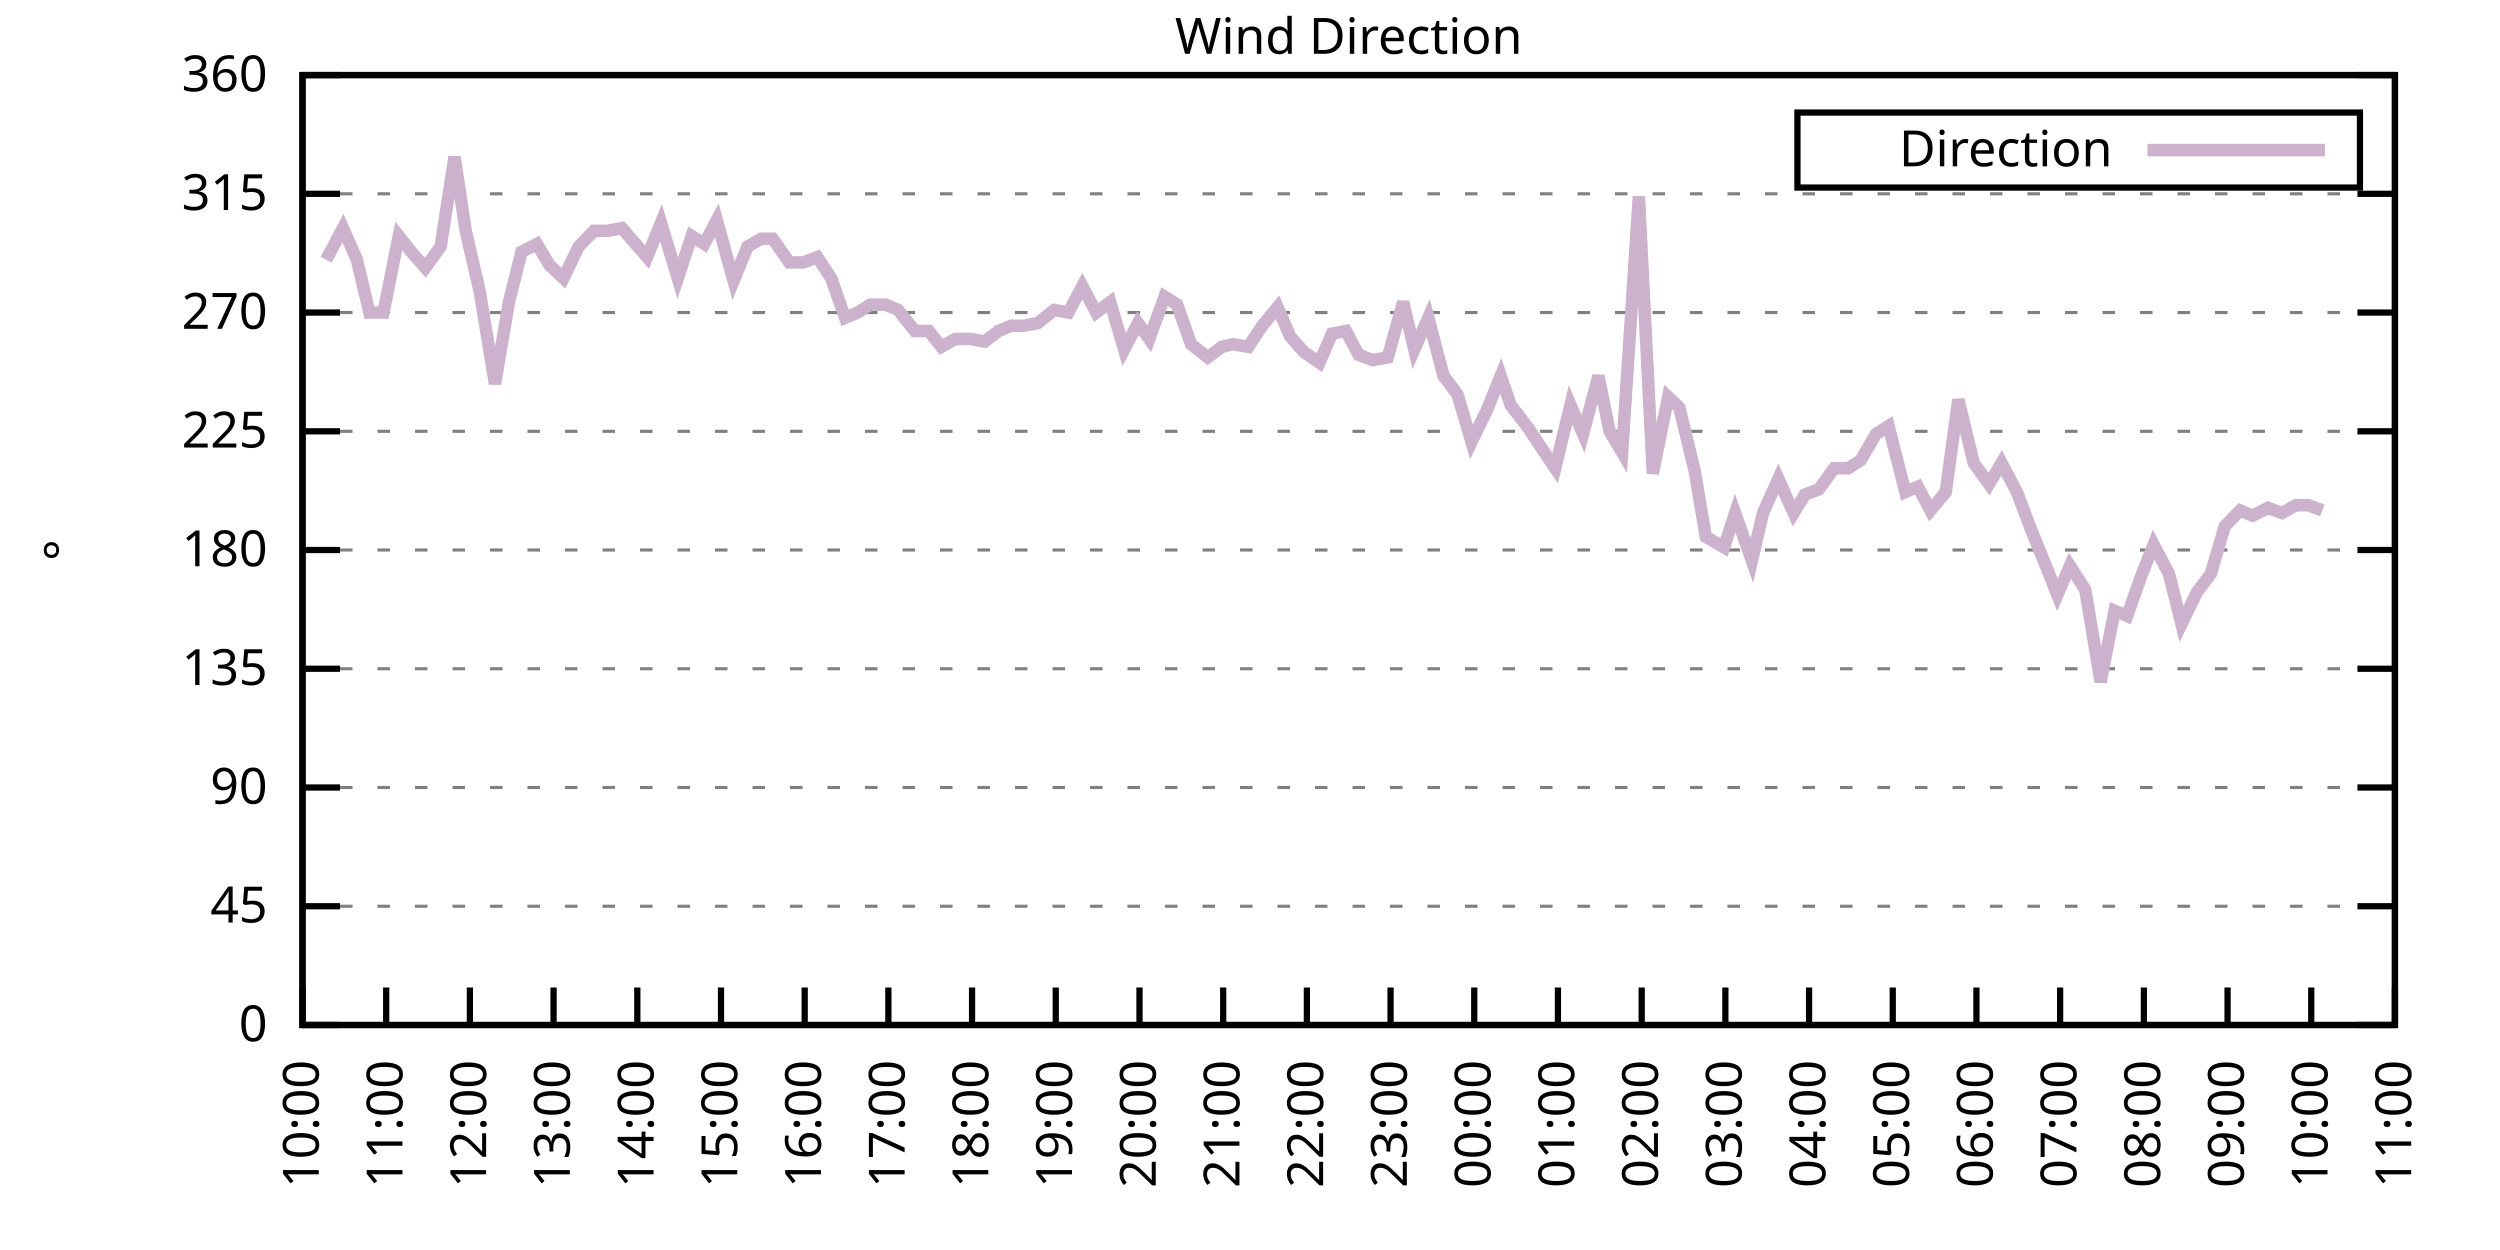
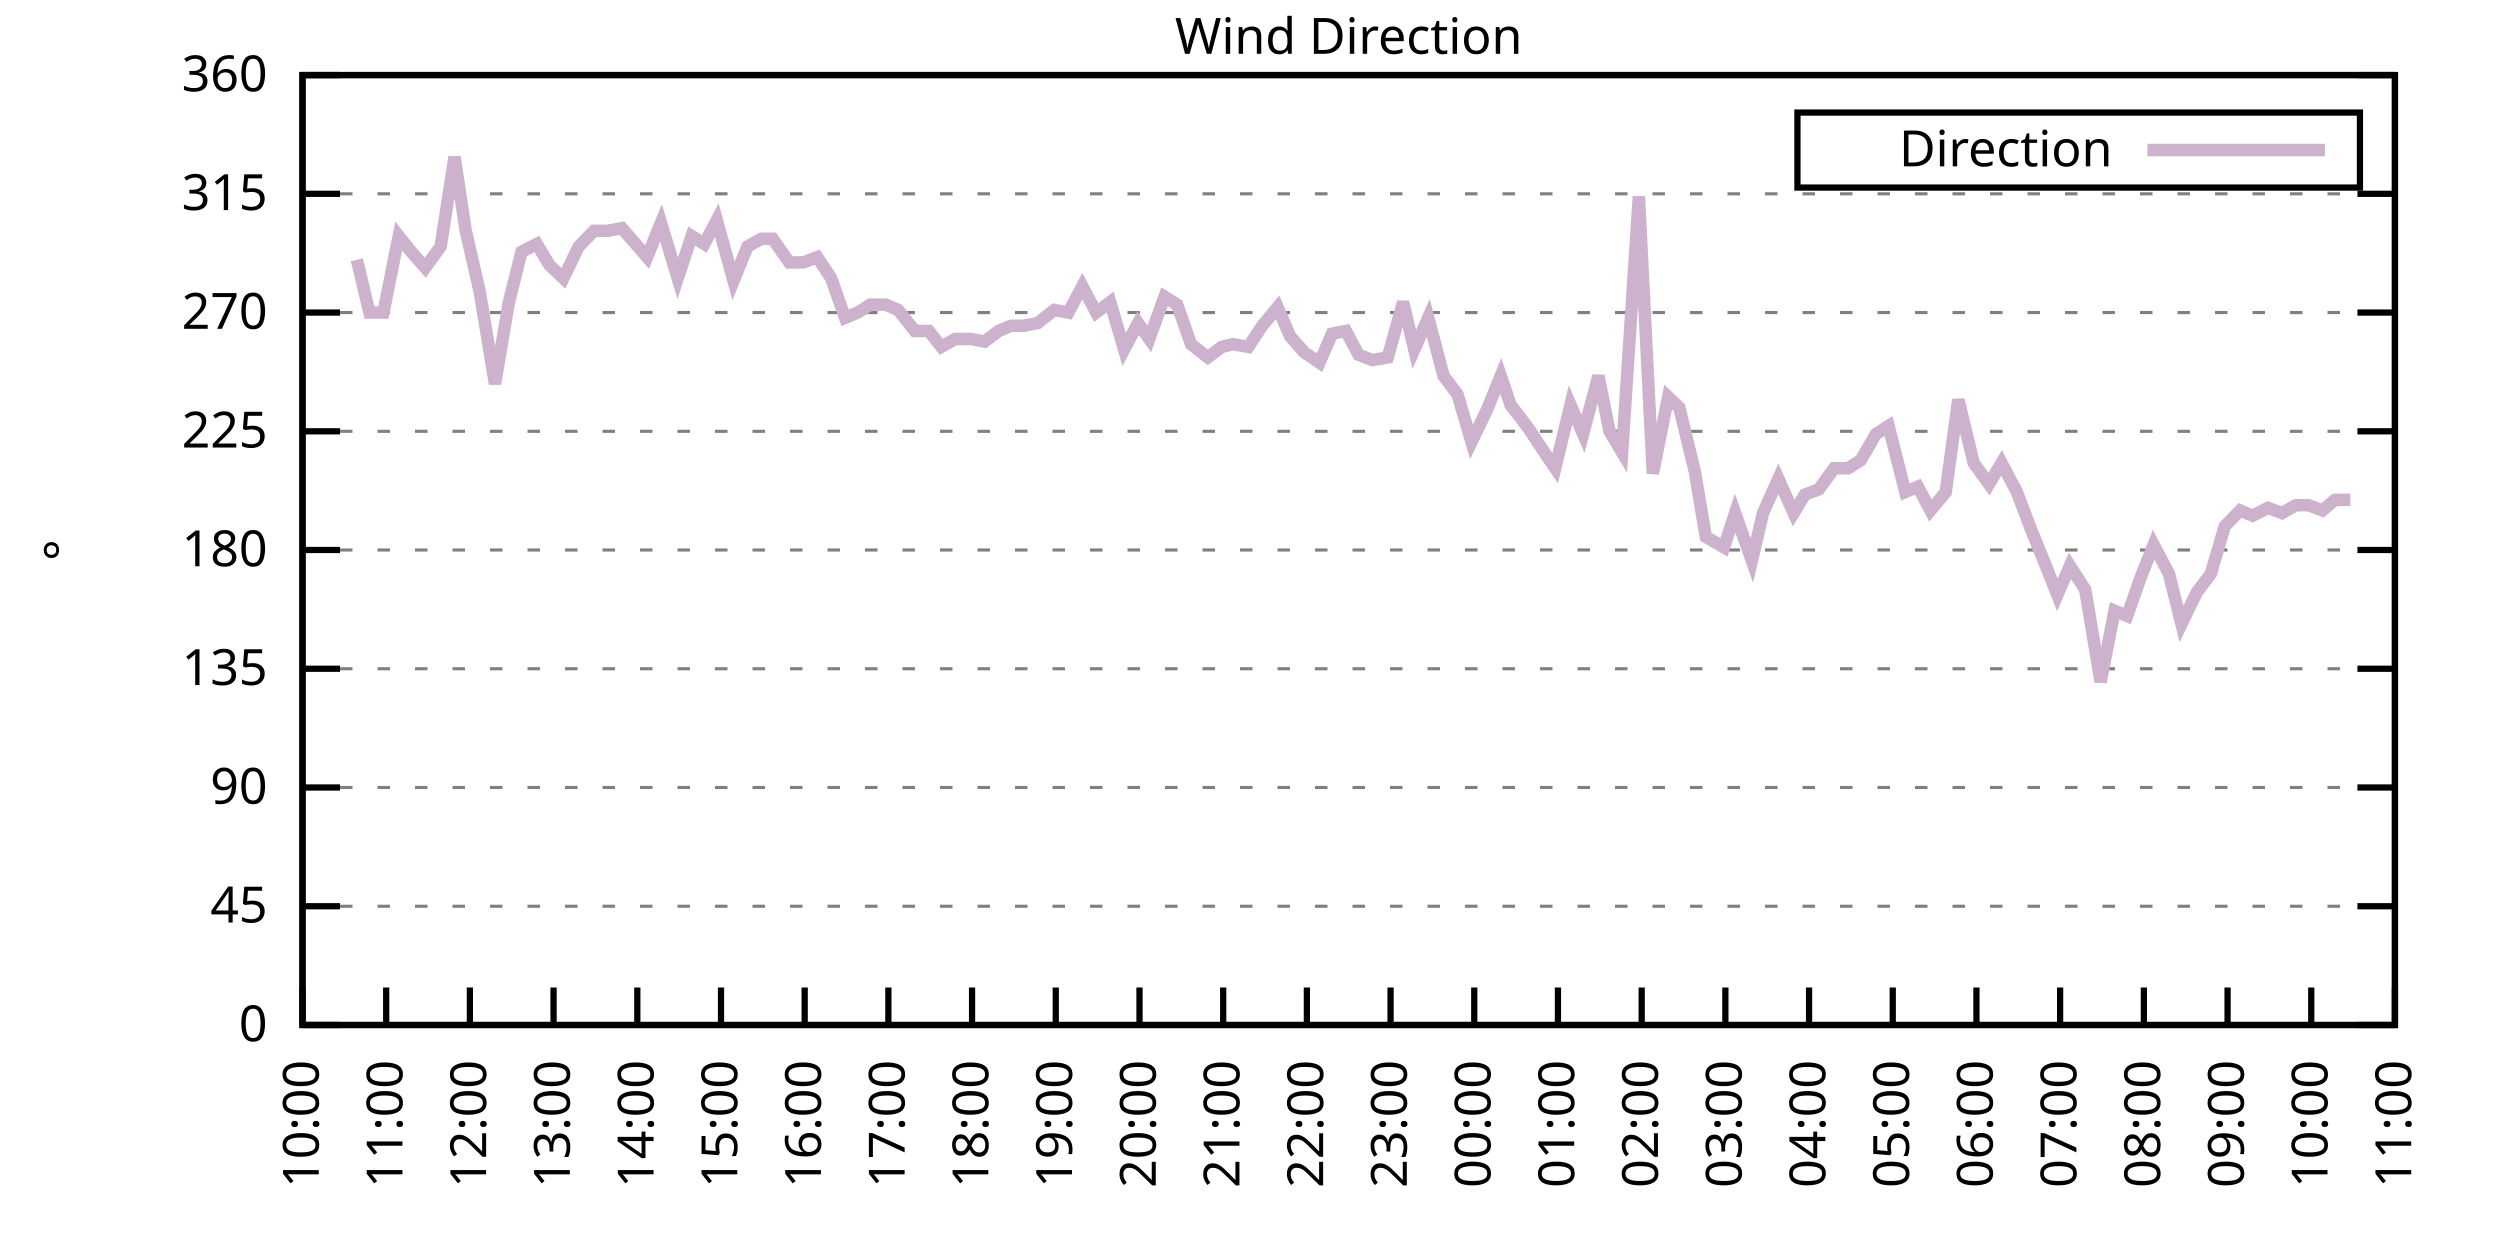
<svg xmlns="http://www.w3.org/2000/svg" xmlns:xlink="http://www.w3.org/1999/xlink" width="400" height="200" viewBox="0 0 400 200">
  <g id="gnuplot_canvas">
    <rect x="0" y="0" width="400" height="200" fill="none" />
    <defs>
      <circle id="gpDot" r="0.5" stroke-width="0.5" stroke="currentColor" />
      <path id="gpPt0" stroke-width="0.333" stroke="currentColor" d="M-1,0 h2 M0,-1 v2" />
      <path id="gpPt1" stroke-width="0.333" stroke="currentColor" d="M-1,-1 L1,1 M1,-1 L-1,1" />
      <path id="gpPt2" stroke-width="0.333" stroke="currentColor" d="M-1,0 L1,0 M0,-1 L0,1 M-1,-1 L1,1 M-1,1 L1,-1" />
      <rect id="gpPt3" stroke-width="0.333" stroke="currentColor" x="-1" y="-1" width="2" height="2" />
      <rect id="gpPt4" stroke-width="0.333" stroke="currentColor" fill="currentColor" x="-1" y="-1" width="2" height="2" />
      <circle id="gpPt5" stroke-width="0.333" stroke="currentColor" cx="0" cy="0" r="1" />
      <use xlink:href="#gpPt5" id="gpPt6" fill="currentColor" stroke="none" />
      <path id="gpPt7" stroke-width="0.333" stroke="currentColor" d="M0,-1.33 L-1.33,0.67 L1.33,0.67 z" />
      <use xlink:href="#gpPt7" id="gpPt8" fill="currentColor" stroke="none" />
      <use xlink:href="#gpPt7" id="gpPt9" stroke="currentColor" transform="rotate(180)" />
      <use xlink:href="#gpPt9" id="gpPt10" fill="currentColor" stroke="none" />
      <use xlink:href="#gpPt3" id="gpPt11" stroke="currentColor" transform="rotate(45)" />
      <use xlink:href="#gpPt11" id="gpPt12" fill="currentColor" stroke="none" />
      <path id="gpPt13" stroke-width="0.333" stroke="currentColor" d="M0,1.330 L1.265,0.411 L0.782,-1.067 L-0.782,-1.076 L-1.265,0.411 z" />
      <use xlink:href="#gpPt13" id="gpPt14" fill="currentColor" stroke="none" />
      <filter id="textbox" filterUnits="objectBoundingBox" x="0" y="0" height="1" width="1">
        <feFlood flood-color="white" flood-opacity="1" result="bgnd" />
        <feComposite in="SourceGraphic" in2="bgnd" operator="atop" />
      </filter>
      <filter id="greybox" filterUnits="objectBoundingBox" x="0" y="0" height="1" width="1">
        <feFlood flood-color="lightgrey" flood-opacity="1" result="grey" />
        <feComposite in="SourceGraphic" in2="grey" operator="atop" />
      </filter>
    </defs>
    <g fill="none" color="white" stroke="currentColor" stroke-width="1.00" stroke-linecap="butt" stroke-linejoin="miter">
</g>
    <g fill="none" color="black" stroke="currentColor" stroke-width="1.00" stroke-linecap="butt" stroke-linejoin="miter">
      <g stroke="none" shape-rendering="crispEdges">
        <polygon fill="rgb(255, 255, 255)" points="48.40,164.00 383.18,164.00 383.18,12.02 48.40,12.02 " />
      </g>
    </g>
    <g fill="none" color="black" stroke="currentColor" stroke-width="1.00" stroke-linecap="butt" stroke-linejoin="miter">
</g>
    <g fill="none" color="black" stroke="black" stroke-width="0.50" stroke-linecap="butt" stroke-linejoin="miter">
</g>
    <g fill="none" color="gray" stroke="currentColor" stroke-width="0.50" stroke-linecap="butt" stroke-linejoin="miter">
      <path stroke="gray" stroke-dasharray="2,4" class="gridline" d="M48.40,164.00 L383.19,164.00  " />
    </g>
    <g fill="none" color="gray" stroke="gray" stroke-width="1.00" stroke-linecap="butt" stroke-linejoin="miter">
</g>
    <g fill="none" color="black" stroke="currentColor" stroke-width="1.00" stroke-linecap="butt" stroke-linejoin="miter">
      <path stroke="black" d="M48.40,164.00 L54.40,164.00 M383.19,164.00 L377.19,164.00  " />
      <g transform="translate(42.80,166.60)" stroke="none" fill="black" font-family="Sans" font-size="8.00" text-anchor="end">
        <text>
          <tspan font-family="Sans"> 0</tspan>
        </text>
      </g>
    </g>
    <g fill="none" color="black" stroke="currentColor" stroke-width="1.00" stroke-linecap="butt" stroke-linejoin="miter">
</g>
    <g fill="none" color="black" stroke="black" stroke-width="0.50" stroke-linecap="butt" stroke-linejoin="miter">
</g>
    <g fill="none" color="gray" stroke="currentColor" stroke-width="0.50" stroke-linecap="butt" stroke-linejoin="miter">
      <path stroke="gray" stroke-dasharray="2,4" class="gridline" d="M48.40,145.00 L383.19,145.00  " />
    </g>
    <g fill="none" color="gray" stroke="gray" stroke-width="1.00" stroke-linecap="butt" stroke-linejoin="miter">
</g>
    <g fill="none" color="black" stroke="currentColor" stroke-width="1.00" stroke-linecap="butt" stroke-linejoin="miter">
      <path stroke="black" d="M48.40,145.00 L54.40,145.00 M383.19,145.00 L377.19,145.00  " />
      <g transform="translate(42.80,147.60)" stroke="none" fill="black" font-family="Sans" font-size="8.00" text-anchor="end">
        <text>
          <tspan font-family="Sans"> 45</tspan>
        </text>
      </g>
    </g>
    <g fill="none" color="black" stroke="currentColor" stroke-width="1.00" stroke-linecap="butt" stroke-linejoin="miter">
</g>
    <g fill="none" color="black" stroke="black" stroke-width="0.50" stroke-linecap="butt" stroke-linejoin="miter">
</g>
    <g fill="none" color="gray" stroke="currentColor" stroke-width="0.50" stroke-linecap="butt" stroke-linejoin="miter">
      <path stroke="gray" stroke-dasharray="2,4" class="gridline" d="M48.40,126.00 L383.19,126.00  " />
    </g>
    <g fill="none" color="gray" stroke="gray" stroke-width="1.00" stroke-linecap="butt" stroke-linejoin="miter">
</g>
    <g fill="none" color="black" stroke="currentColor" stroke-width="1.00" stroke-linecap="butt" stroke-linejoin="miter">
      <path stroke="black" d="M48.40,126.00 L54.40,126.00 M383.19,126.00 L377.19,126.00  " />
      <g transform="translate(42.80,128.60)" stroke="none" fill="black" font-family="Sans" font-size="8.00" text-anchor="end">
        <text>
          <tspan font-family="Sans"> 90</tspan>
        </text>
      </g>
    </g>
    <g fill="none" color="black" stroke="currentColor" stroke-width="1.00" stroke-linecap="butt" stroke-linejoin="miter">
</g>
    <g fill="none" color="black" stroke="black" stroke-width="0.50" stroke-linecap="butt" stroke-linejoin="miter">
</g>
    <g fill="none" color="gray" stroke="currentColor" stroke-width="0.50" stroke-linecap="butt" stroke-linejoin="miter">
      <path stroke="gray" stroke-dasharray="2,4" class="gridline" d="M48.40,107.00 L383.19,107.00  " />
    </g>
    <g fill="none" color="gray" stroke="gray" stroke-width="1.00" stroke-linecap="butt" stroke-linejoin="miter">
</g>
    <g fill="none" color="black" stroke="currentColor" stroke-width="1.00" stroke-linecap="butt" stroke-linejoin="miter">
      <path stroke="black" d="M48.40,107.00 L54.40,107.00 M383.19,107.00 L377.19,107.00  " />
      <g transform="translate(42.80,109.60)" stroke="none" fill="black" font-family="Sans" font-size="8.00" text-anchor="end">
        <text>
          <tspan font-family="Sans"> 135</tspan>
        </text>
      </g>
    </g>
    <g fill="none" color="black" stroke="currentColor" stroke-width="1.00" stroke-linecap="butt" stroke-linejoin="miter">
</g>
    <g fill="none" color="black" stroke="black" stroke-width="0.50" stroke-linecap="butt" stroke-linejoin="miter">
</g>
    <g fill="none" color="gray" stroke="currentColor" stroke-width="0.50" stroke-linecap="butt" stroke-linejoin="miter">
      <path stroke="gray" stroke-dasharray="2,4" class="gridline" d="M48.40,88.00 L383.19,88.00  " />
    </g>
    <g fill="none" color="gray" stroke="gray" stroke-width="1.00" stroke-linecap="butt" stroke-linejoin="miter">
</g>
    <g fill="none" color="black" stroke="currentColor" stroke-width="1.00" stroke-linecap="butt" stroke-linejoin="miter">
      <path stroke="black" d="M48.40,88.00 L54.40,88.00 M383.19,88.00 L377.19,88.00  " />
      <g transform="translate(42.80,90.60)" stroke="none" fill="black" font-family="Sans" font-size="8.00" text-anchor="end">
        <text>
          <tspan font-family="Sans"> 180</tspan>
        </text>
      </g>
    </g>
    <g fill="none" color="black" stroke="currentColor" stroke-width="1.00" stroke-linecap="butt" stroke-linejoin="miter">
</g>
    <g fill="none" color="black" stroke="black" stroke-width="0.50" stroke-linecap="butt" stroke-linejoin="miter">
</g>
    <g fill="none" color="gray" stroke="currentColor" stroke-width="0.50" stroke-linecap="butt" stroke-linejoin="miter">
      <path stroke="gray" stroke-dasharray="2,4" class="gridline" d="M48.40,69.01 L383.19,69.01  " />
    </g>
    <g fill="none" color="gray" stroke="gray" stroke-width="1.00" stroke-linecap="butt" stroke-linejoin="miter">
</g>
    <g fill="none" color="black" stroke="currentColor" stroke-width="1.00" stroke-linecap="butt" stroke-linejoin="miter">
      <path stroke="black" d="M48.40,69.01 L54.40,69.01 M383.19,69.01 L377.19,69.01  " />
      <g transform="translate(42.80,71.61)" stroke="none" fill="black" font-family="Sans" font-size="8.00" text-anchor="end">
        <text>
          <tspan font-family="Sans"> 225</tspan>
        </text>
      </g>
    </g>
    <g fill="none" color="black" stroke="currentColor" stroke-width="1.00" stroke-linecap="butt" stroke-linejoin="miter">
</g>
    <g fill="none" color="black" stroke="black" stroke-width="0.50" stroke-linecap="butt" stroke-linejoin="miter">
</g>
    <g fill="none" color="gray" stroke="currentColor" stroke-width="0.50" stroke-linecap="butt" stroke-linejoin="miter">
      <path stroke="gray" stroke-dasharray="2,4" class="gridline" d="M48.40,50.01 L383.19,50.01  " />
    </g>
    <g fill="none" color="gray" stroke="gray" stroke-width="1.00" stroke-linecap="butt" stroke-linejoin="miter">
</g>
    <g fill="none" color="black" stroke="currentColor" stroke-width="1.00" stroke-linecap="butt" stroke-linejoin="miter">
      <path stroke="black" d="M48.40,50.01 L54.40,50.01 M383.19,50.01 L377.19,50.01  " />
      <g transform="translate(42.80,52.61)" stroke="none" fill="black" font-family="Sans" font-size="8.00" text-anchor="end">
        <text>
          <tspan font-family="Sans"> 270</tspan>
        </text>
      </g>
    </g>
    <g fill="none" color="black" stroke="currentColor" stroke-width="1.00" stroke-linecap="butt" stroke-linejoin="miter">
</g>
    <g fill="none" color="black" stroke="black" stroke-width="0.50" stroke-linecap="butt" stroke-linejoin="miter">
</g>
    <g fill="none" color="gray" stroke="currentColor" stroke-width="0.50" stroke-linecap="butt" stroke-linejoin="miter">
      <path stroke="gray" stroke-dasharray="2,4" class="gridline" d="M48.40,31.01 L383.19,31.01  " />
    </g>
    <g fill="none" color="gray" stroke="gray" stroke-width="1.00" stroke-linecap="butt" stroke-linejoin="miter">
</g>
    <g fill="none" color="black" stroke="currentColor" stroke-width="1.00" stroke-linecap="butt" stroke-linejoin="miter">
      <path stroke="black" d="M48.40,31.01 L54.40,31.01 M383.19,31.01 L377.19,31.01  " />
      <g transform="translate(42.80,33.61)" stroke="none" fill="black" font-family="Sans" font-size="8.00" text-anchor="end">
        <text>
          <tspan font-family="Sans"> 315</tspan>
        </text>
      </g>
    </g>
    <g fill="none" color="black" stroke="currentColor" stroke-width="1.00" stroke-linecap="butt" stroke-linejoin="miter">
</g>
    <g fill="none" color="black" stroke="black" stroke-width="0.50" stroke-linecap="butt" stroke-linejoin="miter">
</g>
    <g fill="none" color="gray" stroke="currentColor" stroke-width="0.50" stroke-linecap="butt" stroke-linejoin="miter">
      <path stroke="gray" stroke-dasharray="2,4" class="gridline" d="M48.40,12.01 L383.19,12.01  " />
    </g>
    <g fill="none" color="gray" stroke="gray" stroke-width="1.00" stroke-linecap="butt" stroke-linejoin="miter">
</g>
    <g fill="none" color="black" stroke="currentColor" stroke-width="1.00" stroke-linecap="butt" stroke-linejoin="miter">
      <path stroke="black" d="M48.40,12.01 L54.40,12.01 M383.19,12.01 L377.19,12.01  " />
      <g transform="translate(42.80,14.61)" stroke="none" fill="black" font-family="Sans" font-size="8.00" text-anchor="end">
        <text>
          <tspan font-family="Sans"> 360</tspan>
        </text>
      </g>
    </g>
    <g fill="none" color="black" stroke="currentColor" stroke-width="1.00" stroke-linecap="butt" stroke-linejoin="miter">
      <path stroke="black" d="M48.40,164.00 L48.40,158.00  " />
      <g transform="translate(51.00,169.60) rotate(270.00)" stroke="none" fill="black" font-family="Sans" font-size="8.00" text-anchor="end">
        <text>
          <tspan font-family="Sans">10:00</tspan>
        </text>
      </g>
    </g>
    <g fill="none" color="black" stroke="currentColor" stroke-width="1.00" stroke-linecap="butt" stroke-linejoin="miter">
      <path stroke="black" d="M61.79,164.00 L61.79,158.00  " />
      <g transform="translate(64.39,169.60) rotate(270.00)" stroke="none" fill="black" font-family="Sans" font-size="8.00" text-anchor="end">
        <text>
          <tspan font-family="Sans">11:00</tspan>
        </text>
      </g>
    </g>
    <g fill="none" color="black" stroke="currentColor" stroke-width="1.00" stroke-linecap="butt" stroke-linejoin="miter">
      <path stroke="black" d="M75.18,164.00 L75.18,158.00  " />
      <g transform="translate(77.78,169.60) rotate(270.00)" stroke="none" fill="black" font-family="Sans" font-size="8.00" text-anchor="end">
        <text>
          <tspan font-family="Sans">12:00</tspan>
        </text>
      </g>
    </g>
    <g fill="none" color="black" stroke="currentColor" stroke-width="1.00" stroke-linecap="butt" stroke-linejoin="miter">
      <path stroke="black" d="M88.57,164.00 L88.57,158.00  " />
      <g transform="translate(91.17,169.60) rotate(270.00)" stroke="none" fill="black" font-family="Sans" font-size="8.00" text-anchor="end">
        <text>
          <tspan font-family="Sans">13:00</tspan>
        </text>
      </g>
    </g>
    <g fill="none" color="black" stroke="currentColor" stroke-width="1.00" stroke-linecap="butt" stroke-linejoin="miter">
      <path stroke="black" d="M101.97,164.00 L101.97,158.00  " />
      <g transform="translate(104.57,169.60) rotate(270.00)" stroke="none" fill="black" font-family="Sans" font-size="8.00" text-anchor="end">
        <text>
          <tspan font-family="Sans">14:00</tspan>
        </text>
      </g>
    </g>
    <g fill="none" color="black" stroke="currentColor" stroke-width="1.00" stroke-linecap="butt" stroke-linejoin="miter">
      <path stroke="black" d="M115.36,164.00 L115.36,158.00  " />
      <g transform="translate(117.96,169.60) rotate(270.00)" stroke="none" fill="black" font-family="Sans" font-size="8.00" text-anchor="end">
        <text>
          <tspan font-family="Sans">15:00</tspan>
        </text>
      </g>
    </g>
    <g fill="none" color="black" stroke="currentColor" stroke-width="1.00" stroke-linecap="butt" stroke-linejoin="miter">
      <path stroke="black" d="M128.75,164.00 L128.75,158.00  " />
      <g transform="translate(131.35,169.60) rotate(270.00)" stroke="none" fill="black" font-family="Sans" font-size="8.00" text-anchor="end">
        <text>
          <tspan font-family="Sans">16:00</tspan>
        </text>
      </g>
    </g>
    <g fill="none" color="black" stroke="currentColor" stroke-width="1.00" stroke-linecap="butt" stroke-linejoin="miter">
      <path stroke="black" d="M142.14,164.00 L142.14,158.00  " />
      <g transform="translate(144.74,169.60) rotate(270.00)" stroke="none" fill="black" font-family="Sans" font-size="8.00" text-anchor="end">
        <text>
          <tspan font-family="Sans">17:00</tspan>
        </text>
      </g>
    </g>
    <g fill="none" color="black" stroke="currentColor" stroke-width="1.00" stroke-linecap="butt" stroke-linejoin="miter">
      <path stroke="black" d="M155.53,164.00 L155.53,158.00  " />
      <g transform="translate(158.13,169.60) rotate(270.00)" stroke="none" fill="black" font-family="Sans" font-size="8.00" text-anchor="end">
        <text>
          <tspan font-family="Sans">18:00</tspan>
        </text>
      </g>
    </g>
    <g fill="none" color="black" stroke="currentColor" stroke-width="1.00" stroke-linecap="butt" stroke-linejoin="miter">
      <path stroke="black" d="M168.92,164.00 L168.92,158.00  " />
      <g transform="translate(171.52,169.60) rotate(270.00)" stroke="none" fill="black" font-family="Sans" font-size="8.00" text-anchor="end">
        <text>
          <tspan font-family="Sans">19:00</tspan>
        </text>
      </g>
    </g>
    <g fill="none" color="black" stroke="currentColor" stroke-width="1.00" stroke-linecap="butt" stroke-linejoin="miter">
      <path stroke="black" d="M182.32,164.00 L182.32,158.00  " />
      <g transform="translate(184.92,169.60) rotate(270.00)" stroke="none" fill="black" font-family="Sans" font-size="8.00" text-anchor="end">
        <text>
          <tspan font-family="Sans">20:00</tspan>
        </text>
      </g>
    </g>
    <g fill="none" color="black" stroke="currentColor" stroke-width="1.00" stroke-linecap="butt" stroke-linejoin="miter">
      <path stroke="black" d="M195.71,164.00 L195.71,158.00  " />
      <g transform="translate(198.31,169.60) rotate(270.00)" stroke="none" fill="black" font-family="Sans" font-size="8.00" text-anchor="end">
        <text>
          <tspan font-family="Sans">21:00</tspan>
        </text>
      </g>
    </g>
    <g fill="none" color="black" stroke="currentColor" stroke-width="1.00" stroke-linecap="butt" stroke-linejoin="miter">
      <path stroke="black" d="M209.10,164.00 L209.10,158.00  " />
      <g transform="translate(211.70,169.60) rotate(270.00)" stroke="none" fill="black" font-family="Sans" font-size="8.00" text-anchor="end">
        <text>
          <tspan font-family="Sans">22:00</tspan>
        </text>
      </g>
    </g>
    <g fill="none" color="black" stroke="currentColor" stroke-width="1.00" stroke-linecap="butt" stroke-linejoin="miter">
      <path stroke="black" d="M222.49,164.00 L222.49,158.00  " />
      <g transform="translate(225.09,169.60) rotate(270.00)" stroke="none" fill="black" font-family="Sans" font-size="8.00" text-anchor="end">
        <text>
          <tspan font-family="Sans">23:00</tspan>
        </text>
      </g>
    </g>
    <g fill="none" color="black" stroke="currentColor" stroke-width="1.00" stroke-linecap="butt" stroke-linejoin="miter">
      <path stroke="black" d="M235.88,164.00 L235.88,158.00  " />
      <g transform="translate(238.48,169.60) rotate(270.00)" stroke="none" fill="black" font-family="Sans" font-size="8.00" text-anchor="end">
        <text>
          <tspan font-family="Sans">00:00</tspan>
        </text>
      </g>
    </g>
    <g fill="none" color="black" stroke="currentColor" stroke-width="1.00" stroke-linecap="butt" stroke-linejoin="miter">
      <path stroke="black" d="M249.27,164.00 L249.27,158.00  " />
      <g transform="translate(251.87,169.60) rotate(270.00)" stroke="none" fill="black" font-family="Sans" font-size="8.00" text-anchor="end">
        <text>
          <tspan font-family="Sans">01:00</tspan>
        </text>
      </g>
    </g>
    <g fill="none" color="black" stroke="currentColor" stroke-width="1.00" stroke-linecap="butt" stroke-linejoin="miter">
      <path stroke="black" d="M262.67,164.00 L262.67,158.00  " />
      <g transform="translate(265.27,169.60) rotate(270.00)" stroke="none" fill="black" font-family="Sans" font-size="8.00" text-anchor="end">
        <text>
          <tspan font-family="Sans">02:00</tspan>
        </text>
      </g>
    </g>
    <g fill="none" color="black" stroke="currentColor" stroke-width="1.00" stroke-linecap="butt" stroke-linejoin="miter">
      <path stroke="black" d="M276.06,164.00 L276.06,158.00  " />
      <g transform="translate(278.66,169.60) rotate(270.00)" stroke="none" fill="black" font-family="Sans" font-size="8.00" text-anchor="end">
        <text>
          <tspan font-family="Sans">03:00</tspan>
        </text>
      </g>
    </g>
    <g fill="none" color="black" stroke="currentColor" stroke-width="1.00" stroke-linecap="butt" stroke-linejoin="miter">
      <path stroke="black" d="M289.45,164.00 L289.45,158.00  " />
      <g transform="translate(292.05,169.60) rotate(270.00)" stroke="none" fill="black" font-family="Sans" font-size="8.00" text-anchor="end">
        <text>
          <tspan font-family="Sans">04:00</tspan>
        </text>
      </g>
    </g>
    <g fill="none" color="black" stroke="currentColor" stroke-width="1.00" stroke-linecap="butt" stroke-linejoin="miter">
      <path stroke="black" d="M302.84,164.00 L302.84,158.00  " />
      <g transform="translate(305.44,169.60) rotate(270.00)" stroke="none" fill="black" font-family="Sans" font-size="8.00" text-anchor="end">
        <text>
          <tspan font-family="Sans">05:00</tspan>
        </text>
      </g>
    </g>
    <g fill="none" color="black" stroke="currentColor" stroke-width="1.00" stroke-linecap="butt" stroke-linejoin="miter">
      <path stroke="black" d="M316.23,164.00 L316.23,158.00  " />
      <g transform="translate(318.83,169.60) rotate(270.00)" stroke="none" fill="black" font-family="Sans" font-size="8.00" text-anchor="end">
        <text>
          <tspan font-family="Sans">06:00</tspan>
        </text>
      </g>
    </g>
    <g fill="none" color="black" stroke="currentColor" stroke-width="1.00" stroke-linecap="butt" stroke-linejoin="miter">
      <path stroke="black" d="M329.62,164.00 L329.62,158.00  " />
      <g transform="translate(332.22,169.60) rotate(270.00)" stroke="none" fill="black" font-family="Sans" font-size="8.00" text-anchor="end">
        <text>
          <tspan font-family="Sans">07:00</tspan>
        </text>
      </g>
    </g>
    <g fill="none" color="black" stroke="currentColor" stroke-width="1.00" stroke-linecap="butt" stroke-linejoin="miter">
      <path stroke="black" d="M343.02,164.00 L343.02,158.00  " />
      <g transform="translate(345.62,169.60) rotate(270.00)" stroke="none" fill="black" font-family="Sans" font-size="8.00" text-anchor="end">
        <text>
          <tspan font-family="Sans">08:00</tspan>
        </text>
      </g>
    </g>
    <g fill="none" color="black" stroke="currentColor" stroke-width="1.00" stroke-linecap="butt" stroke-linejoin="miter">
      <path stroke="black" d="M356.41,164.00 L356.41,158.00  " />
      <g transform="translate(359.01,169.60) rotate(270.00)" stroke="none" fill="black" font-family="Sans" font-size="8.00" text-anchor="end">
        <text>
          <tspan font-family="Sans">09:00</tspan>
        </text>
      </g>
    </g>
    <g fill="none" color="black" stroke="currentColor" stroke-width="1.00" stroke-linecap="butt" stroke-linejoin="miter">
      <path stroke="black" d="M369.80,164.00 L369.80,158.00  " />
      <g transform="translate(372.40,169.60) rotate(270.00)" stroke="none" fill="black" font-family="Sans" font-size="8.00" text-anchor="end">
        <text>
          <tspan font-family="Sans">10:00</tspan>
        </text>
      </g>
    </g>
    <g fill="none" color="black" stroke="currentColor" stroke-width="1.00" stroke-linecap="butt" stroke-linejoin="miter">
      <path stroke="black" d="M383.19,164.00 L383.19,158.00  " />
      <g transform="translate(385.79,169.60) rotate(270.00)" stroke="none" fill="black" font-family="Sans" font-size="8.00" text-anchor="end">
        <text>
          <tspan font-family="Sans">11:00</tspan>
        </text>
      </g>
    </g>
    <g fill="none" color="black" stroke="currentColor" stroke-width="1.00" stroke-linecap="butt" stroke-linejoin="miter">
</g>
    <g fill="none" color="black" stroke="currentColor" stroke-width="1.00" stroke-linecap="butt" stroke-linejoin="miter">
      <path stroke="black" d="M48.40,12.01 L48.40,164.00 L383.19,164.00 L383.19,12.01 L48.40,12.01 Z  " />
    </g>
    <g fill="none" color="black" stroke="currentColor" stroke-width="1.00" stroke-linecap="butt" stroke-linejoin="miter">
</g>
    <g fill="none" color="black" stroke="currentColor" stroke-width="1.00" stroke-linecap="butt" stroke-linejoin="miter">
      <path stroke="black" d="M287.59,30.01 L287.59,18.01 L377.59,18.01 L377.59,30.01 L287.59,30.01 Z  " />
    </g>
    <g id="Wind_direction_plot_1">
      <g fill="none" color="white" stroke="black" stroke-width="2.00" stroke-linecap="butt" stroke-linejoin="miter">
</g>
      <g fill="none" color="black" stroke="currentColor" stroke-width="2.00" stroke-linecap="butt" stroke-linejoin="miter">
        <g transform="translate(337.99,26.61)" stroke="none" fill="black" font-family="Sans" font-size="8.00" text-anchor="end">
          <text>
            <tspan font-family="Sans">Direction</tspan>
          </text>
        </g>
      </g>
      <g fill="none" color="black" stroke="currentColor" stroke-width="2.00" stroke-linecap="butt" stroke-linejoin="miter">
-         <path stroke="rgb(204, 178, 204)" d="M343.59,24.01 L371.99,24.01 M52.19,41.56 L54.87,36.50 L57.10,41.56 L59.11,50.01 L61.35,50.01 L63.80,37.76   L65.81,40.30 L68.04,42.83 L70.50,39.45 L72.73,25.10 L74.51,36.92 L76.75,46.63 L79.20,61.41 L81.43,48.32   L83.44,40.30 L85.90,39.03 L87.91,42.41 L90.14,44.52 L92.59,39.45 L95.05,36.92 L97.28,36.92 L99.51,36.50   L103.53,41.14 L105.76,35.65 L108.44,44.52 L110.67,37.76 L112.68,39.03 L114.69,35.23 L117.37,44.94 L119.60,39.45   L121.83,38.19 L123.62,38.19 L126.29,41.99 L128.53,41.99 L130.76,41.14 L132.99,44.52 L135.22,50.85 L137.23,50.01   L139.24,48.74 L141.69,48.74 L143.70,49.59 L146.38,52.96 L148.61,52.96 L150.62,55.50 L152.85,54.23 L155.31,54.23   L157.54,54.65 L159.77,52.96 L161.78,52.12 L163.79,52.12 L166.02,51.70 L168.70,49.59 L170.93,50.01 L173.17,45.79   L175.40,50.01 L177.63,48.32 L179.86,55.92 L182.09,51.70 L183.88,54.23 L186.33,47.47 L188.34,48.74 L190.57,55.07   L193.25,57.18 L195.48,55.50 L197.27,55.07 L199.73,55.50 L201.96,52.12 L204.41,49.16 L206.42,53.81 L208.65,56.34   L211.11,58.03 L213.12,53.39 L215.35,52.96 L217.36,56.76 L219.59,57.61 L222.04,57.18 L224.50,48.32 L226.29,55.92   L228.52,50.85 L230.97,60.14 L233.20,63.10 L235.44,70.70 L237.89,65.63 L240.12,60.14 L241.69,64.78 L244.59,68.58   L246.82,71.96 L248.83,74.92 L251.28,64.78 L253.29,69.43 L255.75,60.14 L257.53,69.01 L259.54,72.38 L262.22,31.43   L264.45,75.76 L266.91,63.52 L268.69,65.21 L271.15,75.34 L272.93,85.89 L275.83,87.58 L277.62,82.09 L280.30,89.69   L282.08,82.09 L284.54,76.61 L286.99,82.09 L288.78,79.14 L291.01,78.29 L293.47,74.92 L295.70,74.92 L297.71,73.65   L300.16,69.43 L302.17,68.16 L304.85,78.72 L306.86,77.87 L308.87,81.67 L311.32,78.72 L313.33,63.94 L315.79,74.07   L318.24,77.45 L320.25,74.07 L322.70,78.72 L324.94,84.63 L327.17,90.12 L329.18,95.18 L331.19,90.54 L333.64,94.34   L336.10,109.11 L338.33,97.72 L340.34,98.56 L342.57,92.23 L344.58,87.16 L347.03,91.80 L349.04,99.83 L351.50,94.76   L353.73,91.80 L355.96,84.21 L358.42,81.67 L360.42,82.52 L362.88,81.25 L365.11,82.09 L367.34,80.83 L369.35,80.83   L371.58,81.67  " />
+         <path stroke="rgb(204, 178, 204)" d="M343.59,24.01 L371.99,24.01 M57.10,41.56 L59.11,50.01 L61.35,50.01 L63.80,37.76 L65.81,40.30 L68.04,42.83   L70.50,39.45 L72.73,25.10 L74.51,36.92 L76.75,46.63 L79.20,61.41 L81.43,48.32 L83.44,40.30 L85.90,39.03   L87.91,42.41 L90.14,44.52 L92.59,39.45 L95.05,36.92 L97.28,36.92 L99.51,36.50 L103.53,41.14 L105.76,35.65   L108.44,44.52 L110.67,37.76 L112.68,39.03 L114.69,35.23 L117.37,44.94 L119.60,39.45 L121.83,38.19 L123.62,38.19   L126.29,41.99 L128.53,41.99 L130.76,41.14 L132.99,44.52 L135.22,50.85 L137.23,50.01 L139.24,48.74 L141.69,48.74   L143.70,49.59 L146.38,52.96 L148.61,52.96 L150.62,55.50 L152.85,54.23 L155.31,54.23 L157.54,54.65 L159.77,52.96   L161.78,52.12 L163.79,52.12 L166.02,51.70 L168.70,49.59 L170.93,50.01 L173.17,45.79 L175.40,50.01 L177.63,48.32   L179.86,55.92 L182.09,51.70 L183.88,54.23 L186.33,47.47 L188.34,48.74 L190.57,55.07 L193.25,57.18 L195.48,55.50   L197.27,55.07 L199.73,55.50 L201.96,52.12 L204.41,49.16 L206.42,53.81 L208.65,56.34 L211.11,58.03 L213.12,53.39   L215.35,52.96 L217.36,56.76 L219.59,57.61 L222.04,57.18 L224.50,48.32 L226.29,55.92 L228.52,50.85 L230.97,60.14   L233.20,63.10 L235.44,70.70 L237.89,65.63 L240.12,60.14 L241.69,64.78 L244.59,68.58 L246.82,71.96 L248.83,74.92   L251.28,64.78 L253.29,69.43 L255.75,60.14 L257.53,69.01 L259.54,72.38 L262.22,31.43 L264.45,75.76 L266.91,63.52   L268.69,65.21 L271.15,75.34 L272.93,85.89 L275.83,87.58 L277.62,82.09 L280.30,89.69 L282.08,82.09 L284.54,76.61   L286.99,82.09 L288.78,79.14 L291.01,78.29 L293.47,74.92 L295.70,74.92 L297.71,73.65 L300.16,69.43 L302.17,68.16   L304.85,78.72 L306.86,77.87 L308.87,81.67 L311.32,78.72 L313.33,63.94 L315.79,74.07 L318.24,77.45 L320.25,74.07   L322.70,78.72 L324.94,84.63 L327.17,90.12 L329.18,95.18 L331.19,90.54 L333.64,94.34 L336.10,109.11 L338.33,97.72   L340.34,98.56 L342.57,92.23 L344.58,87.16 L347.03,91.80 L349.04,99.83 L351.50,94.76 L353.73,91.80 L355.96,84.21   L358.42,81.67 L360.42,82.52 L362.88,81.25 L365.11,82.09 L367.34,80.83 L369.35,80.83 L371.58,81.67 L373.59,79.98   L376.05,79.98  " />
      </g>
    </g>
    <g fill="none" color="black" stroke="currentColor" stroke-width="2.00" stroke-linecap="butt" stroke-linejoin="miter">
</g>
    <g fill="none" color="black" stroke="black" stroke-width="1.00" stroke-linecap="butt" stroke-linejoin="miter">
</g>
    <g fill="none" color="black" stroke="currentColor" stroke-width="1.00" stroke-linecap="butt" stroke-linejoin="miter">
      <path stroke="black" d="M48.40,12.01 L48.40,164.00 L383.19,164.00 L383.19,12.01 L48.40,12.01 Z  " />
      <g transform="translate(12.80,88.01) rotate(270.00)" stroke="none" fill="black" font-family="Sans" font-size="8.00" text-anchor="middle">
        <text>
          <tspan font-family="Sans">°</tspan>
        </text>
      </g>
    </g>
    <g fill="none" color="black" stroke="currentColor" stroke-width="1.00" stroke-linecap="butt" stroke-linejoin="miter">
</g>
    <g fill="none" color="black" stroke="currentColor" stroke-width="1.00" stroke-linecap="butt" stroke-linejoin="miter">
      <g transform="translate(215.79,8.61)" stroke="none" fill="black" font-family="Sans" font-size="8.00" text-anchor="middle">
        <text>
          <tspan font-family="Sans">Wind Direction</tspan>
        </text>
      </g>
    </g>
    <g fill="none" color="black" stroke="currentColor" stroke-width="1.00" stroke-linecap="butt" stroke-linejoin="miter">
</g>
  </g>
</svg>
